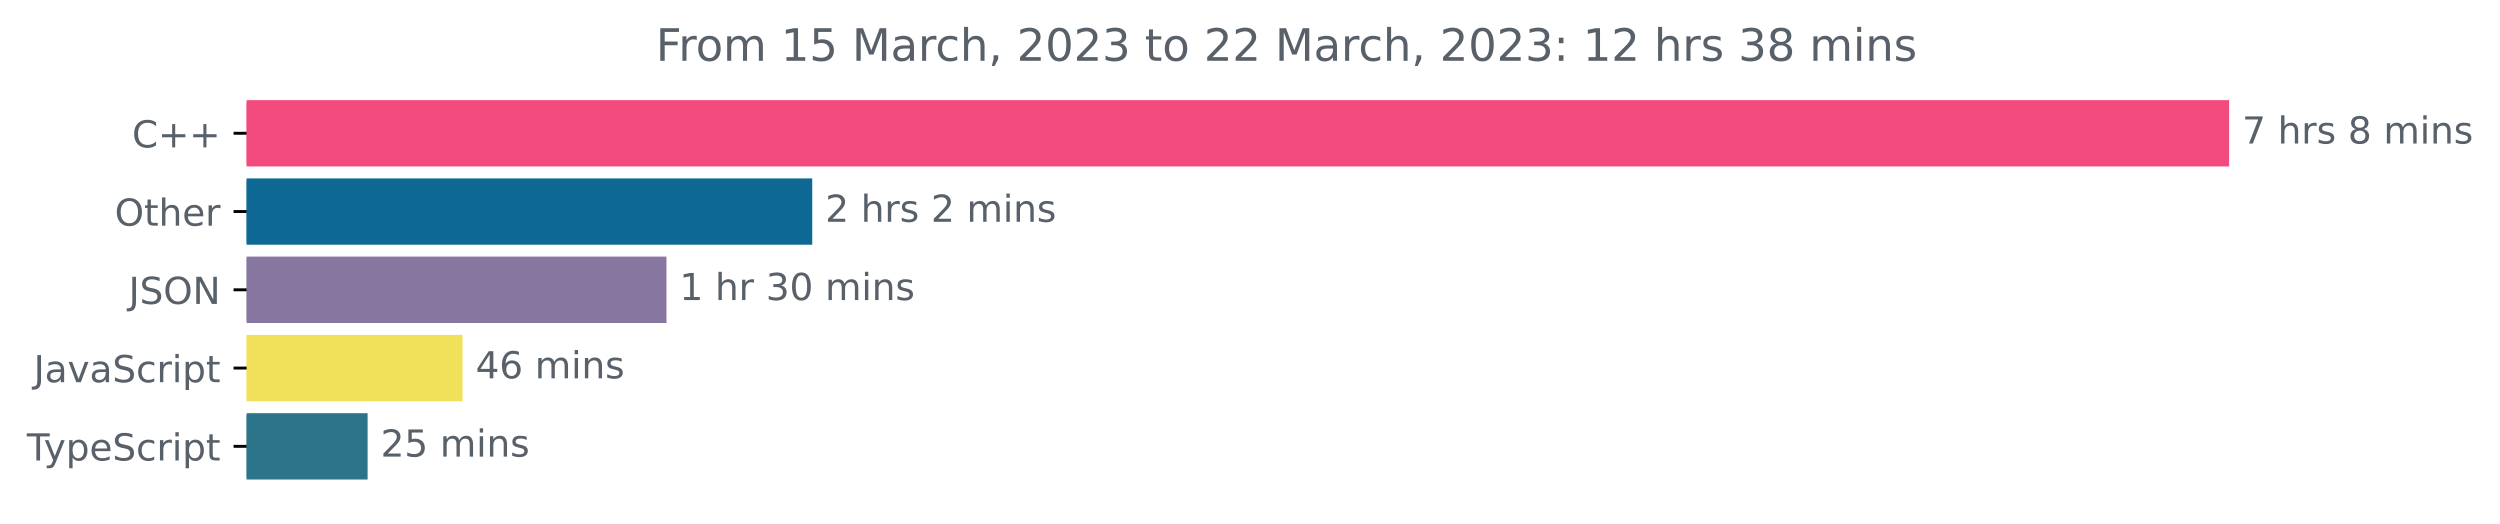
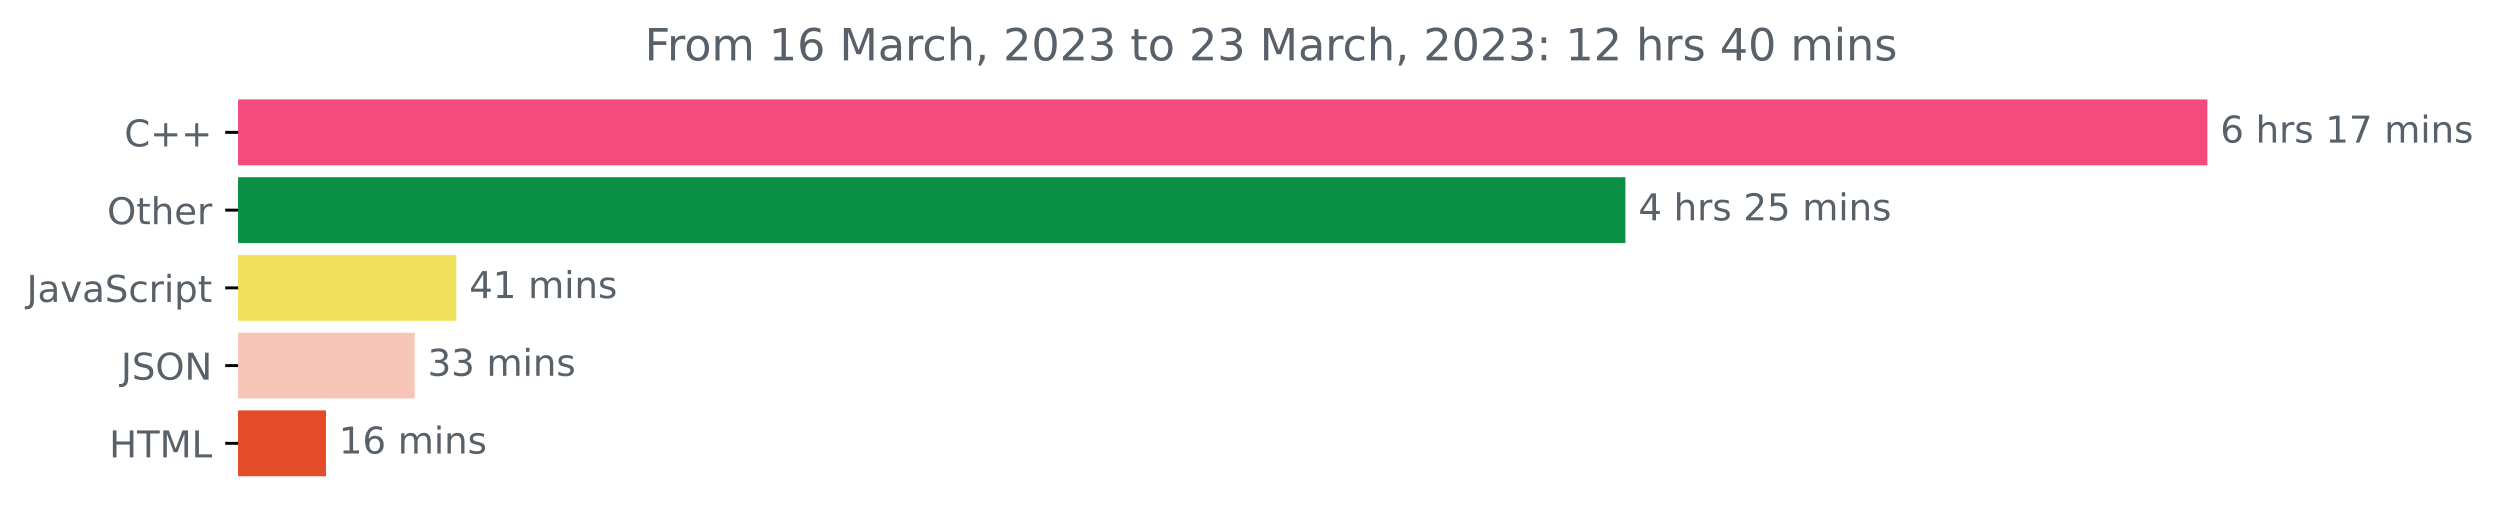
- <svg xmlns="http://www.w3.org/2000/svg" xmlns:xlink="http://www.w3.org/1999/xlink" width="670.782pt" height="140.398pt" viewBox="0 0 670.782 140.398" version="1.1">
+ <svg xmlns="http://www.w3.org/2000/svg" xmlns:xlink="http://www.w3.org/1999/xlink" width="675.304pt" height="140.398pt" viewBox="0 0 675.304 140.398" version="1.1">
  <defs>
    <style type="text/css">*{stroke-linejoin: round; stroke-linecap: butt}</style>
  </defs>
  <g id="figure_1">
    <g id="patch_1">
-       <path d="M -0 140.398  L 670.782 140.398  L 670.782 0  L -0 0  L -0 140.398  z " style="fill: none" />
+       <path d="M -0 140.398  L 675.304 140.398  L 675.304 0  L -0 0  L -0 140.398  z " style="fill: none" />
    </g>
    <g id="axes_1">
      <g id="patch_2">
-         <path d="M 66.17 27.358  L 597.599 27.358  L 597.599 44.158  L 66.17 44.158  z " clip-path="url(#pc10047ed04)" style="fill: #f34b7d; stroke: #f34b7d; stroke-linejoin: miter" />
+         <path d="M 64.33 27.358  L 595.758 27.358  L 595.758 44.158  L 64.33 44.158  z " clip-path="url(#pe61a4c09df)" style="fill: #f34b7d; stroke: #f34b7d; stroke-linejoin: miter" />
      </g>
      <g id="patch_3">
-         <path d="M 66.17 48.358  L 217.43 48.358  L 217.43 65.158  L 66.17 65.158  z " clip-path="url(#pc10047ed04)" style="fill: #0d6994; stroke: #0d6994; stroke-linejoin: miter" />
+         <path d="M 64.33 48.358  L 438.556 48.358  L 438.556 65.158  L 64.33 65.158  z " clip-path="url(#pe61a4c09df)" style="fill: #0a9044; stroke: #0a9044; stroke-linejoin: miter" />
      </g>
      <g id="patch_4">
-         <path d="M 66.17 69.358  L 178.322 69.358  L 178.322 86.158  L 66.17 86.158  z " clip-path="url(#pc10047ed04)" style="fill: #8776a0; stroke: #8776a0; stroke-linejoin: miter" />
+         <path d="M 64.33 69.358  L 122.759 69.358  L 122.759 86.158  L 64.33 86.158  z " clip-path="url(#pe61a4c09df)" style="fill: #f1e05a; stroke: #f1e05a; stroke-linejoin: miter" />
      </g>
      <g id="patch_5">
-         <path d="M 66.17 90.358  L 123.609 90.358  L 123.609 107.158  L 66.17 107.158  z " clip-path="url(#pc10047ed04)" style="fill: #f1e05a; stroke: #f1e05a; stroke-linejoin: miter" />
+         <path d="M 64.33 90.358  L 111.523 90.358  L 111.523 107.158  L 64.33 107.158  z " clip-path="url(#pe61a4c09df)" style="fill: #f8c6b8; stroke: #f8c6b8; stroke-linejoin: miter" />
      </g>
      <g id="patch_6">
-         <path d="M 66.17 111.358  L 98.133 111.358  L 98.133 128.158  L 66.17 128.158  z " clip-path="url(#pc10047ed04)" style="fill: #2b7489; stroke: #2b7489; stroke-linejoin: miter" />
+         <path d="M 64.33 111.358  L 87.552 111.358  L 87.552 128.158  L 64.33 128.158  z " clip-path="url(#pe61a4c09df)" style="fill: #e34c26; stroke: #e34c26; stroke-linejoin: miter" />
      </g>
      <g id="matplotlib.axis_1" />
      <g id="matplotlib.axis_2">
        <g id="ytick_1">
          <g id="line2d_1">
            <defs>
-               <path id="m5753e3e359" d="M 0 0  L -3.5 0  " style="stroke: #000000; stroke-width: 0.8" />
+               <path id="m1cce53ac6a" d="M 0 0  L -3.5 0  " style="stroke: #000000; stroke-width: 0.8" />
            </defs>
            <g>
-               <use xlink:href="#m5753e3e359" x="66.17" y="35.758" style="stroke: #000000; stroke-width: 0.8" />
+               <use xlink:href="#m1cce53ac6a" x="64.33" y="35.758" style="stroke: #000000; stroke-width: 0.8" />
            </g>
          </g>
          <g id="text_1">
-             <g style="fill: #586069" transform="translate(35.42813 39.55734)scale(0.1 -0.1)">
+             <g style="fill: #586069" transform="translate(33.5875 39.55734)scale(0.1 -0.1)">
              <defs>
                <path id="DejaVuSans-43" d="M 4122 4306  L 4122 3641  Q 3803 3938 3442 4084  Q 3081 4231 2675 4231  Q 1875 4231 1450 3742  Q 1025 3253 1025 2328  Q 1025 1406 1450 917  Q 1875 428 2675 428  Q 3081 428 3442 575  Q 3803 722 4122 1019  L 4122 359  Q 3791 134 3420 21  Q 3050 -91 2638 -91  Q 1578 -91 968 557  Q 359 1206 359 2328  Q 359 3453 968 4101  Q 1578 4750 2638 4750  Q 3056 4750 3426 4639  Q 3797 4528 4122 4306  z " transform="scale(0.015625)" />
                <path id="DejaVuSans-2b" d="M 2944 4013  L 2944 2272  L 4684 2272  L 4684 1741  L 2944 1741  L 2944 0  L 2419 0  L 2419 1741  L 678 1741  L 678 2272  L 2419 2272  L 2419 4013  L 2944 4013  z " transform="scale(0.015625)" />
              </defs>
              <use xlink:href="#DejaVuSans-43" />
              <use xlink:href="#DejaVuSans-2b" x="69.824" />
              <use xlink:href="#DejaVuSans-2b" x="153.613" />
            </g>
          </g>
        </g>
        <g id="ytick_2">
          <g id="line2d_2">
            <g>
-               <use xlink:href="#m5753e3e359" x="66.17" y="56.758" style="stroke: #000000; stroke-width: 0.8" />
+               <use xlink:href="#m1cce53ac6a" x="64.33" y="56.758" style="stroke: #000000; stroke-width: 0.8" />
            </g>
          </g>
          <g id="text_2">
-             <g style="fill: #586069" transform="translate(30.77656 60.55734)scale(0.1 -0.1)">
+             <g style="fill: #586069" transform="translate(28.93594 60.55734)scale(0.1 -0.1)">
              <defs>
                <path id="DejaVuSans-4f" d="M 2522 4238  Q 1834 4238 1429 3725  Q 1025 3213 1025 2328  Q 1025 1447 1429 934  Q 1834 422 2522 422  Q 3209 422 3611 934  Q 4013 1447 4013 2328  Q 4013 3213 3611 3725  Q 3209 4238 2522 4238  z M 2522 4750  Q 3503 4750 4090 4092  Q 4678 3434 4678 2328  Q 4678 1225 4090 567  Q 3503 -91 2522 -91  Q 1538 -91 948 565  Q 359 1222 359 2328  Q 359 3434 948 4092  Q 1538 4750 2522 4750  z " transform="scale(0.015625)" />
                <path id="DejaVuSans-74" d="M 1172 4494  L 1172 3500  L 2356 3500  L 2356 3053  L 1172 3053  L 1172 1153  Q 1172 725 1289 603  Q 1406 481 1766 481  L 2356 481  L 2356 0  L 1766 0  Q 1100 0 847 248  Q 594 497 594 1153  L 594 3053  L 172 3053  L 172 3500  L 594 3500  L 594 4494  L 1172 4494  z " transform="scale(0.015625)" />
                <path id="DejaVuSans-68" d="M 3513 2113  L 3513 0  L 2938 0  L 2938 2094  Q 2938 2591 2744 2837  Q 2550 3084 2163 3084  Q 1697 3084 1428 2787  Q 1159 2491 1159 1978  L 1159 0  L 581 0  L 581 4863  L 1159 4863  L 1159 2956  Q 1366 3272 1645 3428  Q 1925 3584 2291 3584  Q 2894 3584 3203 3211  Q 3513 2838 3513 2113  z " transform="scale(0.015625)" />
                <path id="DejaVuSans-65" d="M 3597 1894  L 3597 1613  L 953 1613  Q 991 1019 1311 708  Q 1631 397 2203 397  Q 2534 397 2845 478  Q 3156 559 3463 722  L 3463 178  Q 3153 47 2828 -22  Q 2503 -91 2169 -91  Q 1331 -91 842 396  Q 353 884 353 1716  Q 353 2575 817 3079  Q 1281 3584 2069 3584  Q 2775 3584 3186 3129  Q 3597 2675 3597 1894  z M 3022 2063  Q 3016 2534 2758 2815  Q 2500 3097 2075 3097  Q 1594 3097 1305 2825  Q 1016 2553 972 2059  L 3022 2063  z " transform="scale(0.015625)" />
                <path id="DejaVuSans-72" d="M 2631 2963  Q 2534 3019 2420 3045  Q 2306 3072 2169 3072  Q 1681 3072 1420 2755  Q 1159 2438 1159 1844  L 1159 0  L 581 0  L 581 3500  L 1159 3500  L 1159 2956  Q 1341 3275 1631 3429  Q 1922 3584 2338 3584  Q 2397 3584 2469 3576  Q 2541 3569 2628 3553  L 2631 2963  z " transform="scale(0.015625)" />
              </defs>
              <use xlink:href="#DejaVuSans-4f" />
              <use xlink:href="#DejaVuSans-74" x="78.711" />
              <use xlink:href="#DejaVuSans-68" x="117.92" />
              <use xlink:href="#DejaVuSans-65" x="181.299" />
              <use xlink:href="#DejaVuSans-72" x="242.822" />
            </g>
          </g>
        </g>
        <g id="ytick_3">
          <g id="line2d_3">
            <g>
-               <use xlink:href="#m5753e3e359" x="66.17" y="77.758" style="stroke: #000000; stroke-width: 0.8" />
+               <use xlink:href="#m1cce53ac6a" x="64.33" y="77.758" style="stroke: #000000; stroke-width: 0.8" />
            </g>
          </g>
          <g id="text_3">
-             <g style="fill: #586069" transform="translate(34.51875 81.55734)scale(0.1 -0.1)">
+             <g style="fill: #586069" transform="translate(7.2 81.55734)scale(0.1 -0.1)">
              <defs>
                <path id="DejaVuSans-4a" d="M 628 4666  L 1259 4666  L 1259 325  Q 1259 -519 939 -900  Q 619 -1281 -91 -1281  L -331 -1281  L -331 -750  L -134 -750  Q 284 -750 456 -515  Q 628 -281 628 325  L 628 4666  z " transform="scale(0.015625)" />
-                 <path id="DejaVuSans-53" d="M 3425 4513  L 3425 3897  Q 3066 4069 2747 4153  Q 2428 4238 2131 4238  Q 1616 4238 1336 4038  Q 1056 3838 1056 3469  Q 1056 3159 1242 3001  Q 1428 2844 1947 2747  L 2328 2669  Q 3034 2534 3370 2195  Q 3706 1856 3706 1288  Q 3706 609 3251 259  Q 2797 -91 1919 -91  Q 1588 -91 1214 -16  Q 841 59 441 206  L 441 856  Q 825 641 1194 531  Q 1563 422 1919 422  Q 2459 422 2753 634  Q 3047 847 3047 1241  Q 3047 1584 2836 1778  Q 2625 1972 2144 2069  L 1759 2144  Q 1053 2284 737 2584  Q 422 2884 422 3419  Q 422 4038 858 4394  Q 1294 4750 2059 4750  Q 2388 4750 2728 4690  Q 3069 4631 3425 4513  z " transform="scale(0.015625)" />
-                 <path id="DejaVuSans-4e" d="M 628 4666  L 1478 4666  L 3547 763  L 3547 4666  L 4159 4666  L 4159 0  L 3309 0  L 1241 3903  L 1241 0  L 628 0  L 628 4666  z " transform="scale(0.015625)" />
-               </defs>
-               <use xlink:href="#DejaVuSans-4a" />
-               <use xlink:href="#DejaVuSans-53" x="29.492" />
-               <use xlink:href="#DejaVuSans-4f" x="92.969" />
-               <use xlink:href="#DejaVuSans-4e" x="171.68" />
-             </g>
-           </g>
-         </g>
-         <g id="ytick_4">
-           <g id="line2d_4">
-             <g>
-               <use xlink:href="#m5753e3e359" x="66.17" y="98.758" style="stroke: #000000; stroke-width: 0.8" />
-             </g>
-           </g>
-           <g id="text_4">
-             <g style="fill: #586069" transform="translate(9.040625 102.5573)scale(0.1 -0.1)">
-               <defs>
                <path id="DejaVuSans-61" d="M 2194 1759  Q 1497 1759 1228 1600  Q 959 1441 959 1056  Q 959 750 1161 570  Q 1363 391 1709 391  Q 2188 391 2477 730  Q 2766 1069 2766 1631  L 2766 1759  L 2194 1759  z M 3341 1997  L 3341 0  L 2766 0  L 2766 531  Q 2569 213 2275 61  Q 1981 -91 1556 -91  Q 1019 -91 701 211  Q 384 513 384 1019  Q 384 1609 779 1909  Q 1175 2209 1959 2209  L 2766 2209  L 2766 2266  Q 2766 2663 2505 2880  Q 2244 3097 1772 3097  Q 1472 3097 1187 3025  Q 903 2953 641 2809  L 641 3341  Q 956 3463 1253 3523  Q 1550 3584 1831 3584  Q 2591 3584 2966 3190  Q 3341 2797 3341 1997  z " transform="scale(0.015625)" />
                <path id="DejaVuSans-76" d="M 191 3500  L 800 3500  L 1894 563  L 2988 3500  L 3597 3500  L 2284 0  L 1503 0  L 191 3500  z " transform="scale(0.015625)" />
+                 <path id="DejaVuSans-53" d="M 3425 4513  L 3425 3897  Q 3066 4069 2747 4153  Q 2428 4238 2131 4238  Q 1616 4238 1336 4038  Q 1056 3838 1056 3469  Q 1056 3159 1242 3001  Q 1428 2844 1947 2747  L 2328 2669  Q 3034 2534 3370 2195  Q 3706 1856 3706 1288  Q 3706 609 3251 259  Q 2797 -91 1919 -91  Q 1588 -91 1214 -16  Q 841 59 441 206  L 441 856  Q 825 641 1194 531  Q 1563 422 1919 422  Q 2459 422 2753 634  Q 3047 847 3047 1241  Q 3047 1584 2836 1778  Q 2625 1972 2144 2069  L 1759 2144  Q 1053 2284 737 2584  Q 422 2884 422 3419  Q 422 4038 858 4394  Q 1294 4750 2059 4750  Q 2388 4750 2728 4690  Q 3069 4631 3425 4513  z " transform="scale(0.015625)" />
                <path id="DejaVuSans-63" d="M 3122 3366  L 3122 2828  Q 2878 2963 2633 3030  Q 2388 3097 2138 3097  Q 1578 3097 1268 2742  Q 959 2388 959 1747  Q 959 1106 1268 751  Q 1578 397 2138 397  Q 2388 397 2633 464  Q 2878 531 3122 666  L 3122 134  Q 2881 22 2623 -34  Q 2366 -91 2075 -91  Q 1284 -91 818 406  Q 353 903 353 1747  Q 353 2603 823 3093  Q 1294 3584 2113 3584  Q 2378 3584 2631 3529  Q 2884 3475 3122 3366  z " transform="scale(0.015625)" />
                <path id="DejaVuSans-69" d="M 603 3500  L 1178 3500  L 1178 0  L 603 0  L 603 3500  z M 603 4863  L 1178 4863  L 1178 4134  L 603 4134  L 603 4863  z " transform="scale(0.015625)" />
                <path id="DejaVuSans-70" d="M 1159 525  L 1159 -1331  L 581 -1331  L 581 3500  L 1159 3500  L 1159 2969  Q 1341 3281 1617 3432  Q 1894 3584 2278 3584  Q 2916 3584 3314 3078  Q 3713 2572 3713 1747  Q 3713 922 3314 415  Q 2916 -91 2278 -91  Q 1894 -91 1617 61  Q 1341 213 1159 525  z M 3116 1747  Q 3116 2381 2855 2742  Q 2594 3103 2138 3103  Q 1681 3103 1420 2742  Q 1159 2381 1159 1747  Q 1159 1113 1420 752  Q 1681 391 2138 391  Q 2594 391 2855 752  Q 3116 1113 3116 1747  z " transform="scale(0.015625)" />
              </defs>
              <use xlink:href="#DejaVuSans-4a" />
              <use xlink:href="#DejaVuSans-61" x="29.492" />
              <use xlink:href="#DejaVuSans-76" x="90.771" />
              <use xlink:href="#DejaVuSans-61" x="149.951" />
              <use xlink:href="#DejaVuSans-53" x="211.23" />
              <use xlink:href="#DejaVuSans-63" x="274.707" />
              <use xlink:href="#DejaVuSans-72" x="329.688" />
              <use xlink:href="#DejaVuSans-69" x="370.801" />
              <use xlink:href="#DejaVuSans-70" x="398.584" />
              <use xlink:href="#DejaVuSans-74" x="462.061" />
            </g>
          </g>
        </g>
+         <g id="ytick_4">
+           <g id="line2d_4">
+             <g>
+               <use xlink:href="#m1cce53ac6a" x="64.33" y="98.758" style="stroke: #000000; stroke-width: 0.8" />
+             </g>
+           </g>
+           <g id="text_4">
+             <g style="fill: #586069" transform="translate(32.67813 102.5573)scale(0.1 -0.1)">
+               <defs>
+                 <path id="DejaVuSans-4e" d="M 628 4666  L 1478 4666  L 3547 763  L 3547 4666  L 4159 4666  L 4159 0  L 3309 0  L 1241 3903  L 1241 0  L 628 0  L 628 4666  z " transform="scale(0.015625)" />
+               </defs>
+               <use xlink:href="#DejaVuSans-4a" />
+               <use xlink:href="#DejaVuSans-53" x="29.492" />
+               <use xlink:href="#DejaVuSans-4f" x="92.969" />
+               <use xlink:href="#DejaVuSans-4e" x="171.68" />
+             </g>
+           </g>
+         </g>
        <g id="ytick_5">
          <g id="line2d_5">
            <g>
-               <use xlink:href="#m5753e3e359" x="66.17" y="119.758" style="stroke: #000000; stroke-width: 0.8" />
+               <use xlink:href="#m1cce53ac6a" x="64.33" y="119.758" style="stroke: #000000; stroke-width: 0.8" />
            </g>
          </g>
          <g id="text_5">
-             <g style="fill: #586069" transform="translate(7.2 123.5573)scale(0.1 -0.1)">
-               <defs>
+             <g style="fill: #586069" transform="translate(29.50156 123.5573)scale(0.1 -0.1)">
+               <defs>
+                 <path id="DejaVuSans-48" d="M 628 4666  L 1259 4666  L 1259 2753  L 3553 2753  L 3553 4666  L 4184 4666  L 4184 0  L 3553 0  L 3553 2222  L 1259 2222  L 1259 0  L 628 0  L 628 4666  z " transform="scale(0.015625)" />
                <path id="DejaVuSans-54" d="M -19 4666  L 3928 4666  L 3928 4134  L 2272 4134  L 2272 0  L 1638 0  L 1638 4134  L -19 4134  L -19 4666  z " transform="scale(0.015625)" />
-                 <path id="DejaVuSans-79" d="M 2059 -325  Q 1816 -950 1584 -1140  Q 1353 -1331 966 -1331  L 506 -1331  L 506 -850  L 844 -850  Q 1081 -850 1212 -737  Q 1344 -625 1503 -206  L 1606 56  L 191 3500  L 800 3500  L 1894 763  L 2988 3500  L 3597 3500  L 2059 -325  z " transform="scale(0.015625)" />
-               </defs>
-               <use xlink:href="#DejaVuSans-54" />
-               <use xlink:href="#DejaVuSans-79" x="45.459" />
-               <use xlink:href="#DejaVuSans-70" x="104.639" />
-               <use xlink:href="#DejaVuSans-65" x="168.115" />
-               <use xlink:href="#DejaVuSans-53" x="229.639" />
-               <use xlink:href="#DejaVuSans-63" x="293.115" />
-               <use xlink:href="#DejaVuSans-72" x="348.096" />
-               <use xlink:href="#DejaVuSans-69" x="389.209" />
-               <use xlink:href="#DejaVuSans-70" x="416.992" />
-               <use xlink:href="#DejaVuSans-74" x="480.469" />
+                 <path id="DejaVuSans-4d" d="M 628 4666  L 1569 4666  L 2759 1491  L 3956 4666  L 4897 4666  L 4897 0  L 4281 0  L 4281 4097  L 3078 897  L 2444 897  L 1241 4097  L 1241 0  L 628 0  L 628 4666  z " transform="scale(0.015625)" />
+                 <path id="DejaVuSans-4c" d="M 628 4666  L 1259 4666  L 1259 531  L 3531 531  L 3531 0  L 628 0  L 628 4666  z " transform="scale(0.015625)" />
+               </defs>
+               <use xlink:href="#DejaVuSans-48" />
+               <use xlink:href="#DejaVuSans-54" x="75.195" />
+               <use xlink:href="#DejaVuSans-4d" x="136.279" />
+               <use xlink:href="#DejaVuSans-4c" x="222.559" />
            </g>
          </g>
        </g>
      </g>
      <g id="text_6">
-         <g style="fill: #586069" transform="translate(601.5989 38.5175)scale(0.1 -0.1)">
-           <defs>
-             <path id="DejaVuSans-37" d="M 525 4666  L 3525 4666  L 3525 4397  L 1831 0  L 1172 0  L 2766 4134  L 525 4134  L 525 4666  z " transform="scale(0.015625)" />
+         <g style="fill: #586069" transform="translate(599.7583 38.5175)scale(0.1 -0.1)">
+           <defs>
+             <path id="DejaVuSans-36" d="M 2113 2584  Q 1688 2584 1439 2293  Q 1191 2003 1191 1497  Q 1191 994 1439 701  Q 1688 409 2113 409  Q 2538 409 2786 701  Q 3034 994 3034 1497  Q 3034 2003 2786 2293  Q 2538 2584 2113 2584  z M 3366 4563  L 3366 3988  Q 3128 4100 2886 4159  Q 2644 4219 2406 4219  Q 1781 4219 1451 3797  Q 1122 3375 1075 2522  Q 1259 2794 1537 2939  Q 1816 3084 2150 3084  Q 2853 3084 3261 2657  Q 3669 2231 3669 1497  Q 3669 778 3244 343  Q 2819 -91 2113 -91  Q 1303 -91 875 529  Q 447 1150 447 2328  Q 447 3434 972 4092  Q 1497 4750 2381 4750  Q 2619 4750 2861 4703  Q 3103 4656 3366 4563  z " transform="scale(0.015625)" />
            <path id="DejaVuSans-20" transform="scale(0.015625)" />
            <path id="DejaVuSans-73" d="M 2834 3397  L 2834 2853  Q 2591 2978 2328 3040  Q 2066 3103 1784 3103  Q 1356 3103 1142 2972  Q 928 2841 928 2578  Q 928 2378 1081 2264  Q 1234 2150 1697 2047  L 1894 2003  Q 2506 1872 2764 1633  Q 3022 1394 3022 966  Q 3022 478 2636 193  Q 2250 -91 1575 -91  Q 1294 -91 989 -36  Q 684 19 347 128  L 347 722  Q 666 556 975 473  Q 1284 391 1588 391  Q 1994 391 2212 530  Q 2431 669 2431 922  Q 2431 1156 2273 1281  Q 2116 1406 1581 1522  L 1381 1569  Q 847 1681 609 1914  Q 372 2147 372 2553  Q 372 3047 722 3315  Q 1072 3584 1716 3584  Q 2034 3584 2315 3537  Q 2597 3491 2834 3397  z " transform="scale(0.015625)" />
-             <path id="DejaVuSans-38" d="M 2034 2216  Q 1584 2216 1326 1975  Q 1069 1734 1069 1313  Q 1069 891 1326 650  Q 1584 409 2034 409  Q 2484 409 2743 651  Q 3003 894 3003 1313  Q 3003 1734 2745 1975  Q 2488 2216 2034 2216  z M 1403 2484  Q 997 2584 770 2862  Q 544 3141 544 3541  Q 544 4100 942 4425  Q 1341 4750 2034 4750  Q 2731 4750 3128 4425  Q 3525 4100 3525 3541  Q 3525 3141 3298 2862  Q 3072 2584 2669 2484  Q 3125 2378 3379 2068  Q 3634 1759 3634 1313  Q 3634 634 3220 271  Q 2806 -91 2034 -91  Q 1263 -91 848 271  Q 434 634 434 1313  Q 434 1759 690 2068  Q 947 2378 1403 2484  z M 1172 3481  Q 1172 3119 1398 2916  Q 1625 2713 2034 2713  Q 2441 2713 2670 2916  Q 2900 3119 2900 3481  Q 2900 3844 2670 4047  Q 2441 4250 2034 4250  Q 1625 4250 1398 4047  Q 1172 3844 1172 3481  z " transform="scale(0.015625)" />
+             <path id="DejaVuSans-31" d="M 794 531  L 1825 531  L 1825 4091  L 703 3866  L 703 4441  L 1819 4666  L 2450 4666  L 2450 531  L 3481 531  L 3481 0  L 794 0  L 794 531  z " transform="scale(0.015625)" />
+             <path id="DejaVuSans-37" d="M 525 4666  L 3525 4666  L 3525 4397  L 1831 0  L 1172 0  L 2766 4134  L 525 4134  L 525 4666  z " transform="scale(0.015625)" />
            <path id="DejaVuSans-6d" d="M 3328 2828  Q 3544 3216 3844 3400  Q 4144 3584 4550 3584  Q 5097 3584 5394 3201  Q 5691 2819 5691 2113  L 5691 0  L 5113 0  L 5113 2094  Q 5113 2597 4934 2840  Q 4756 3084 4391 3084  Q 3944 3084 3684 2787  Q 3425 2491 3425 1978  L 3425 0  L 2847 0  L 2847 2094  Q 2847 2600 2669 2842  Q 2491 3084 2119 3084  Q 1678 3084 1418 2786  Q 1159 2488 1159 1978  L 1159 0  L 581 0  L 581 3500  L 1159 3500  L 1159 2956  Q 1356 3278 1631 3431  Q 1906 3584 2284 3584  Q 2666 3584 2933 3390  Q 3200 3197 3328 2828  z " transform="scale(0.015625)" />
            <path id="DejaVuSans-6e" d="M 3513 2113  L 3513 0  L 2938 0  L 2938 2094  Q 2938 2591 2744 2837  Q 2550 3084 2163 3084  Q 1697 3084 1428 2787  Q 1159 2491 1159 1978  L 1159 0  L 581 0  L 581 3500  L 1159 3500  L 1159 2956  Q 1366 3272 1645 3428  Q 1925 3584 2291 3584  Q 2894 3584 3203 3211  Q 3513 2838 3513 2113  z " transform="scale(0.015625)" />
          </defs>
-           <use xlink:href="#DejaVuSans-37" />
+           <use xlink:href="#DejaVuSans-36" />
          <use xlink:href="#DejaVuSans-20" x="63.623" />
          <use xlink:href="#DejaVuSans-68" x="95.41" />
          <use xlink:href="#DejaVuSans-72" x="158.789" />
          <use xlink:href="#DejaVuSans-73" x="199.902" />
          <use xlink:href="#DejaVuSans-20" x="252.002" />
-           <use xlink:href="#DejaVuSans-38" x="283.789" />
-           <use xlink:href="#DejaVuSans-20" x="347.412" />
-           <use xlink:href="#DejaVuSans-6d" x="379.199" />
-           <use xlink:href="#DejaVuSans-69" x="476.611" />
-           <use xlink:href="#DejaVuSans-6e" x="504.395" />
-           <use xlink:href="#DejaVuSans-73" x="567.773" />
+           <use xlink:href="#DejaVuSans-31" x="283.789" />
+           <use xlink:href="#DejaVuSans-37" x="347.412" />
+           <use xlink:href="#DejaVuSans-20" x="411.035" />
+           <use xlink:href="#DejaVuSans-6d" x="442.822" />
+           <use xlink:href="#DejaVuSans-69" x="540.234" />
+           <use xlink:href="#DejaVuSans-6e" x="568.018" />
+           <use xlink:href="#DejaVuSans-73" x="631.396" />
        </g>
      </g>
      <g id="text_7">
-         <g style="fill: #586069" transform="translate(221.4296 59.5175)scale(0.1 -0.1)">
-           <defs>
+         <g style="fill: #586069" transform="translate(442.5556 59.5175)scale(0.1 -0.1)">
+           <defs>
+             <path id="DejaVuSans-34" d="M 2419 4116  L 825 1625  L 2419 1625  L 2419 4116  z M 2253 4666  L 3047 4666  L 3047 1625  L 3713 1625  L 3713 1100  L 3047 1100  L 3047 0  L 2419 0  L 2419 1100  L 313 1100  L 313 1709  L 2253 4666  z " transform="scale(0.015625)" />
            <path id="DejaVuSans-32" d="M 1228 531  L 3431 531  L 3431 0  L 469 0  L 469 531  Q 828 903 1448 1529  Q 2069 2156 2228 2338  Q 2531 2678 2651 2914  Q 2772 3150 2772 3378  Q 2772 3750 2511 3984  Q 2250 4219 1831 4219  Q 1534 4219 1204 4116  Q 875 4013 500 3803  L 500 4441  Q 881 4594 1212 4672  Q 1544 4750 1819 4750  Q 2544 4750 2975 4387  Q 3406 4025 3406 3419  Q 3406 3131 3298 2873  Q 3191 2616 2906 2266  Q 2828 2175 2409 1742  Q 1991 1309 1228 531  z " transform="scale(0.015625)" />
-           </defs>
-           <use xlink:href="#DejaVuSans-32" />
+             <path id="DejaVuSans-35" d="M 691 4666  L 3169 4666  L 3169 4134  L 1269 4134  L 1269 2991  Q 1406 3038 1543 3061  Q 1681 3084 1819 3084  Q 2600 3084 3056 2656  Q 3513 2228 3513 1497  Q 3513 744 3044 326  Q 2575 -91 1722 -91  Q 1428 -91 1123 -41  Q 819 9 494 109  L 494 744  Q 775 591 1075 516  Q 1375 441 1709 441  Q 2250 441 2565 725  Q 2881 1009 2881 1497  Q 2881 1984 2565 2268  Q 2250 2553 1709 2553  Q 1456 2553 1204 2497  Q 953 2441 691 2322  L 691 4666  z " transform="scale(0.015625)" />
+           </defs>
+           <use xlink:href="#DejaVuSans-34" />
          <use xlink:href="#DejaVuSans-20" x="63.623" />
          <use xlink:href="#DejaVuSans-68" x="95.41" />
          <use xlink:href="#DejaVuSans-72" x="158.789" />
          <use xlink:href="#DejaVuSans-73" x="199.902" />
          <use xlink:href="#DejaVuSans-20" x="252.002" />
          <use xlink:href="#DejaVuSans-32" x="283.789" />
-           <use xlink:href="#DejaVuSans-20" x="347.412" />
-           <use xlink:href="#DejaVuSans-6d" x="379.199" />
-           <use xlink:href="#DejaVuSans-69" x="476.611" />
-           <use xlink:href="#DejaVuSans-6e" x="504.395" />
-           <use xlink:href="#DejaVuSans-73" x="567.773" />
+           <use xlink:href="#DejaVuSans-35" x="347.412" />
+           <use xlink:href="#DejaVuSans-20" x="411.035" />
+           <use xlink:href="#DejaVuSans-6d" x="442.822" />
+           <use xlink:href="#DejaVuSans-69" x="540.234" />
+           <use xlink:href="#DejaVuSans-6e" x="568.018" />
+           <use xlink:href="#DejaVuSans-73" x="631.396" />
        </g>
      </g>
      <g id="text_8">
-         <g style="fill: #586069" transform="translate(182.3221 80.5175)scale(0.1 -0.1)">
-           <defs>
-             <path id="DejaVuSans-31" d="M 794 531  L 1825 531  L 1825 4091  L 703 3866  L 703 4441  L 1819 4666  L 2450 4666  L 2450 531  L 3481 531  L 3481 0  L 794 0  L 794 531  z " transform="scale(0.015625)" />
+         <g style="fill: #586069" transform="translate(126.759 80.5175)scale(0.1 -0.1)">
+           <use xlink:href="#DejaVuSans-34" />
+           <use xlink:href="#DejaVuSans-31" x="63.623" />
+           <use xlink:href="#DejaVuSans-20" x="127.246" />
+           <use xlink:href="#DejaVuSans-6d" x="159.033" />
+           <use xlink:href="#DejaVuSans-69" x="256.445" />
+           <use xlink:href="#DejaVuSans-6e" x="284.229" />
+           <use xlink:href="#DejaVuSans-73" x="347.607" />
+         </g>
+       </g>
+       <g id="text_9">
+         <g style="fill: #586069" transform="translate(115.5226 101.5175)scale(0.1 -0.1)">
+           <defs>
            <path id="DejaVuSans-33" d="M 2597 2516  Q 3050 2419 3304 2112  Q 3559 1806 3559 1356  Q 3559 666 3084 287  Q 2609 -91 1734 -91  Q 1441 -91 1130 -33  Q 819 25 488 141  L 488 750  Q 750 597 1062 519  Q 1375 441 1716 441  Q 2309 441 2620 675  Q 2931 909 2931 1356  Q 2931 1769 2642 2001  Q 2353 2234 1838 2234  L 1294 2234  L 1294 2753  L 1863 2753  Q 2328 2753 2575 2939  Q 2822 3125 2822 3475  Q 2822 3834 2567 4026  Q 2313 4219 1838 4219  Q 1578 4219 1281 4162  Q 984 4106 628 3988  L 628 4550  Q 988 4650 1302 4700  Q 1616 4750 1894 4750  Q 2613 4750 3031 4423  Q 3450 4097 3450 3541  Q 3450 3153 3228 2886  Q 3006 2619 2597 2516  z " transform="scale(0.015625)" />
-             <path id="DejaVuSans-30" d="M 2034 4250  Q 1547 4250 1301 3770  Q 1056 3291 1056 2328  Q 1056 1369 1301 889  Q 1547 409 2034 409  Q 2525 409 2770 889  Q 3016 1369 3016 2328  Q 3016 3291 2770 3770  Q 2525 4250 2034 4250  z M 2034 4750  Q 2819 4750 3233 4129  Q 3647 3509 3647 2328  Q 3647 1150 3233 529  Q 2819 -91 2034 -91  Q 1250 -91 836 529  Q 422 1150 422 2328  Q 422 3509 836 4129  Q 1250 4750 2034 4750  z " transform="scale(0.015625)" />
-           </defs>
+           </defs>
+           <use xlink:href="#DejaVuSans-33" />
+           <use xlink:href="#DejaVuSans-33" x="63.623" />
+           <use xlink:href="#DejaVuSans-20" x="127.246" />
+           <use xlink:href="#DejaVuSans-6d" x="159.033" />
+           <use xlink:href="#DejaVuSans-69" x="256.445" />
+           <use xlink:href="#DejaVuSans-6e" x="284.229" />
+           <use xlink:href="#DejaVuSans-73" x="347.607" />
+         </g>
+       </g>
+       <g id="text_10">
+         <g style="fill: #586069" transform="translate(91.5516 122.5175)scale(0.1 -0.1)">
          <use xlink:href="#DejaVuSans-31" />
-           <use xlink:href="#DejaVuSans-20" x="63.623" />
-           <use xlink:href="#DejaVuSans-68" x="95.41" />
-           <use xlink:href="#DejaVuSans-72" x="158.789" />
-           <use xlink:href="#DejaVuSans-20" x="199.902" />
-           <use xlink:href="#DejaVuSans-33" x="231.689" />
-           <use xlink:href="#DejaVuSans-30" x="295.312" />
-           <use xlink:href="#DejaVuSans-20" x="358.936" />
-           <use xlink:href="#DejaVuSans-6d" x="390.723" />
-           <use xlink:href="#DejaVuSans-69" x="488.135" />
-           <use xlink:href="#DejaVuSans-6e" x="515.918" />
-           <use xlink:href="#DejaVuSans-73" x="579.297" />
-         </g>
-       </g>
-       <g id="text_9">
-         <g style="fill: #586069" transform="translate(127.6093 101.5175)scale(0.1 -0.1)">
-           <defs>
-             <path id="DejaVuSans-34" d="M 2419 4116  L 825 1625  L 2419 1625  L 2419 4116  z M 2253 4666  L 3047 4666  L 3047 1625  L 3713 1625  L 3713 1100  L 3047 1100  L 3047 0  L 2419 0  L 2419 1100  L 313 1100  L 313 1709  L 2253 4666  z " transform="scale(0.015625)" />
-             <path id="DejaVuSans-36" d="M 2113 2584  Q 1688 2584 1439 2293  Q 1191 2003 1191 1497  Q 1191 994 1439 701  Q 1688 409 2113 409  Q 2538 409 2786 701  Q 3034 994 3034 1497  Q 3034 2003 2786 2293  Q 2538 2584 2113 2584  z M 3366 4563  L 3366 3988  Q 3128 4100 2886 4159  Q 2644 4219 2406 4219  Q 1781 4219 1451 3797  Q 1122 3375 1075 2522  Q 1259 2794 1537 2939  Q 1816 3084 2150 3084  Q 2853 3084 3261 2657  Q 3669 2231 3669 1497  Q 3669 778 3244 343  Q 2819 -91 2113 -91  Q 1303 -91 875 529  Q 447 1150 447 2328  Q 447 3434 972 4092  Q 1497 4750 2381 4750  Q 2619 4750 2861 4703  Q 3103 4656 3366 4563  z " transform="scale(0.015625)" />
-           </defs>
-           <use xlink:href="#DejaVuSans-34" />
          <use xlink:href="#DejaVuSans-36" x="63.623" />
          <use xlink:href="#DejaVuSans-20" x="127.246" />
          <use xlink:href="#DejaVuSans-6d" x="159.033" />
          <use xlink:href="#DejaVuSans-69" x="256.445" />
          <use xlink:href="#DejaVuSans-6e" x="284.229" />
          <use xlink:href="#DejaVuSans-73" x="347.607" />
        </g>
      </g>
-       <g id="text_10">
-         <g style="fill: #586069" transform="translate(102.1331 122.5175)scale(0.1 -0.1)">
-           <defs>
-             <path id="DejaVuSans-35" d="M 691 4666  L 3169 4666  L 3169 4134  L 1269 4134  L 1269 2991  Q 1406 3038 1543 3061  Q 1681 3084 1819 3084  Q 2600 3084 3056 2656  Q 3513 2228 3513 1497  Q 3513 744 3044 326  Q 2575 -91 1722 -91  Q 1428 -91 1123 -41  Q 819 9 494 109  L 494 744  Q 775 591 1075 516  Q 1375 441 1709 441  Q 2250 441 2565 725  Q 2881 1009 2881 1497  Q 2881 1984 2565 2268  Q 2250 2553 1709 2553  Q 1456 2553 1204 2497  Q 953 2441 691 2322  L 691 4666  z " transform="scale(0.015625)" />
-           </defs>
-           <use xlink:href="#DejaVuSans-32" />
-           <use xlink:href="#DejaVuSans-35" x="63.623" />
-           <use xlink:href="#DejaVuSans-20" x="127.246" />
-           <use xlink:href="#DejaVuSans-6d" x="159.033" />
-           <use xlink:href="#DejaVuSans-69" x="256.445" />
-           <use xlink:href="#DejaVuSans-6e" x="284.229" />
-           <use xlink:href="#DejaVuSans-73" x="347.607" />
-         </g>
-       </g>
      <g id="text_11">
-         <g style="fill: #586069" transform="translate(175.9853 16.31812)scale(0.12 -0.12)">
+         <g style="fill: #586069" transform="translate(174.1447 16.31812)scale(0.12 -0.12)">
          <defs>
            <path id="DejaVuSans-46" d="M 628 4666  L 3309 4666  L 3309 4134  L 1259 4134  L 1259 2759  L 3109 2759  L 3109 2228  L 1259 2228  L 1259 0  L 628 0  L 628 4666  z " transform="scale(0.015625)" />
            <path id="DejaVuSans-6f" d="M 1959 3097  Q 1497 3097 1228 2736  Q 959 2375 959 1747  Q 959 1119 1226 758  Q 1494 397 1959 397  Q 2419 397 2687 759  Q 2956 1122 2956 1747  Q 2956 2369 2687 2733  Q 2419 3097 1959 3097  z M 1959 3584  Q 2709 3584 3137 3096  Q 3566 2609 3566 1747  Q 3566 888 3137 398  Q 2709 -91 1959 -91  Q 1206 -91 779 398  Q 353 888 353 1747  Q 353 2609 779 3096  Q 1206 3584 1959 3584  z " transform="scale(0.015625)" />
-             <path id="DejaVuSans-4d" d="M 628 4666  L 1569 4666  L 2759 1491  L 3956 4666  L 4897 4666  L 4897 0  L 4281 0  L 4281 4097  L 3078 897  L 2444 897  L 1241 4097  L 1241 0  L 628 0  L 628 4666  z " transform="scale(0.015625)" />
            <path id="DejaVuSans-2c" d="M 750 794  L 1409 794  L 1409 256  L 897 -744  L 494 -744  L 750 256  L 750 794  z " transform="scale(0.015625)" />
+             <path id="DejaVuSans-30" d="M 2034 4250  Q 1547 4250 1301 3770  Q 1056 3291 1056 2328  Q 1056 1369 1301 889  Q 1547 409 2034 409  Q 2525 409 2770 889  Q 3016 1369 3016 2328  Q 3016 3291 2770 3770  Q 2525 4250 2034 4250  z M 2034 4750  Q 2819 4750 3233 4129  Q 3647 3509 3647 2328  Q 3647 1150 3233 529  Q 2819 -91 2034 -91  Q 1250 -91 836 529  Q 422 1150 422 2328  Q 422 3509 836 4129  Q 1250 4750 2034 4750  z " transform="scale(0.015625)" />
            <path id="DejaVuSans-3a" d="M 750 794  L 1409 794  L 1409 0  L 750 0  L 750 794  z M 750 3309  L 1409 3309  L 1409 2516  L 750 2516  L 750 3309  z " transform="scale(0.015625)" />
          </defs>
          <use xlink:href="#DejaVuSans-46" />
          <use xlink:href="#DejaVuSans-72" x="50.27" />
          <use xlink:href="#DejaVuSans-6f" x="89.133" />
          <use xlink:href="#DejaVuSans-6d" x="150.314" />
          <use xlink:href="#DejaVuSans-20" x="247.727" />
          <use xlink:href="#DejaVuSans-31" x="279.514" />
-           <use xlink:href="#DejaVuSans-35" x="343.137" />
+           <use xlink:href="#DejaVuSans-36" x="343.137" />
          <use xlink:href="#DejaVuSans-20" x="406.76" />
          <use xlink:href="#DejaVuSans-4d" x="438.547" />
          <use xlink:href="#DejaVuSans-61" x="524.826" />
          <use xlink:href="#DejaVuSans-72" x="586.105" />
          <use xlink:href="#DejaVuSans-63" x="624.969" />
          <use xlink:href="#DejaVuSans-68" x="679.949" />
          <use xlink:href="#DejaVuSans-2c" x="743.328" />
          <use xlink:href="#DejaVuSans-20" x="775.115" />
          <use xlink:href="#DejaVuSans-32" x="806.902" />
          <use xlink:href="#DejaVuSans-30" x="870.525" />
          <use xlink:href="#DejaVuSans-32" x="934.148" />
          <use xlink:href="#DejaVuSans-33" x="997.771" />
          <use xlink:href="#DejaVuSans-20" x="1061.395" />
          <use xlink:href="#DejaVuSans-74" x="1093.182" />
          <use xlink:href="#DejaVuSans-6f" x="1132.391" />
          <use xlink:href="#DejaVuSans-20" x="1193.572" />
          <use xlink:href="#DejaVuSans-32" x="1225.359" />
-           <use xlink:href="#DejaVuSans-32" x="1288.982" />
+           <use xlink:href="#DejaVuSans-33" x="1288.982" />
          <use xlink:href="#DejaVuSans-20" x="1352.605" />
          <use xlink:href="#DejaVuSans-4d" x="1384.393" />
          <use xlink:href="#DejaVuSans-61" x="1470.672" />
          <use xlink:href="#DejaVuSans-72" x="1531.951" />
          <use xlink:href="#DejaVuSans-63" x="1570.814" />
          <use xlink:href="#DejaVuSans-68" x="1625.795" />
          <use xlink:href="#DejaVuSans-2c" x="1689.174" />
          <use xlink:href="#DejaVuSans-20" x="1720.961" />
          <use xlink:href="#DejaVuSans-32" x="1752.748" />
          <use xlink:href="#DejaVuSans-30" x="1816.371" />
          <use xlink:href="#DejaVuSans-32" x="1879.994" />
          <use xlink:href="#DejaVuSans-33" x="1943.617" />
          <use xlink:href="#DejaVuSans-3a" x="2007.24" />
          <use xlink:href="#DejaVuSans-20" x="2040.932" />
          <use xlink:href="#DejaVuSans-31" x="2072.719" />
          <use xlink:href="#DejaVuSans-32" x="2136.342" />
          <use xlink:href="#DejaVuSans-20" x="2199.965" />
          <use xlink:href="#DejaVuSans-68" x="2231.752" />
          <use xlink:href="#DejaVuSans-72" x="2295.131" />
          <use xlink:href="#DejaVuSans-73" x="2336.244" />
          <use xlink:href="#DejaVuSans-20" x="2388.344" />
-           <use xlink:href="#DejaVuSans-33" x="2420.131" />
-           <use xlink:href="#DejaVuSans-38" x="2483.754" />
+           <use xlink:href="#DejaVuSans-34" x="2420.131" />
+           <use xlink:href="#DejaVuSans-30" x="2483.754" />
          <use xlink:href="#DejaVuSans-20" x="2547.377" />
          <use xlink:href="#DejaVuSans-6d" x="2579.164" />
          <use xlink:href="#DejaVuSans-69" x="2676.576" />
          <use xlink:href="#DejaVuSans-6e" x="2704.359" />
          <use xlink:href="#DejaVuSans-73" x="2767.738" />
        </g>
      </g>
    </g>
  </g>
  <defs>
-     <clipPath id="pc10047ed04">
-       <rect x="66.17" y="22.318" width="558" height="110.88" />
+     <clipPath id="pe61a4c09df">
+       <rect x="64.33" y="22.318" width="558" height="110.88" />
    </clipPath>
  </defs>
</svg>
